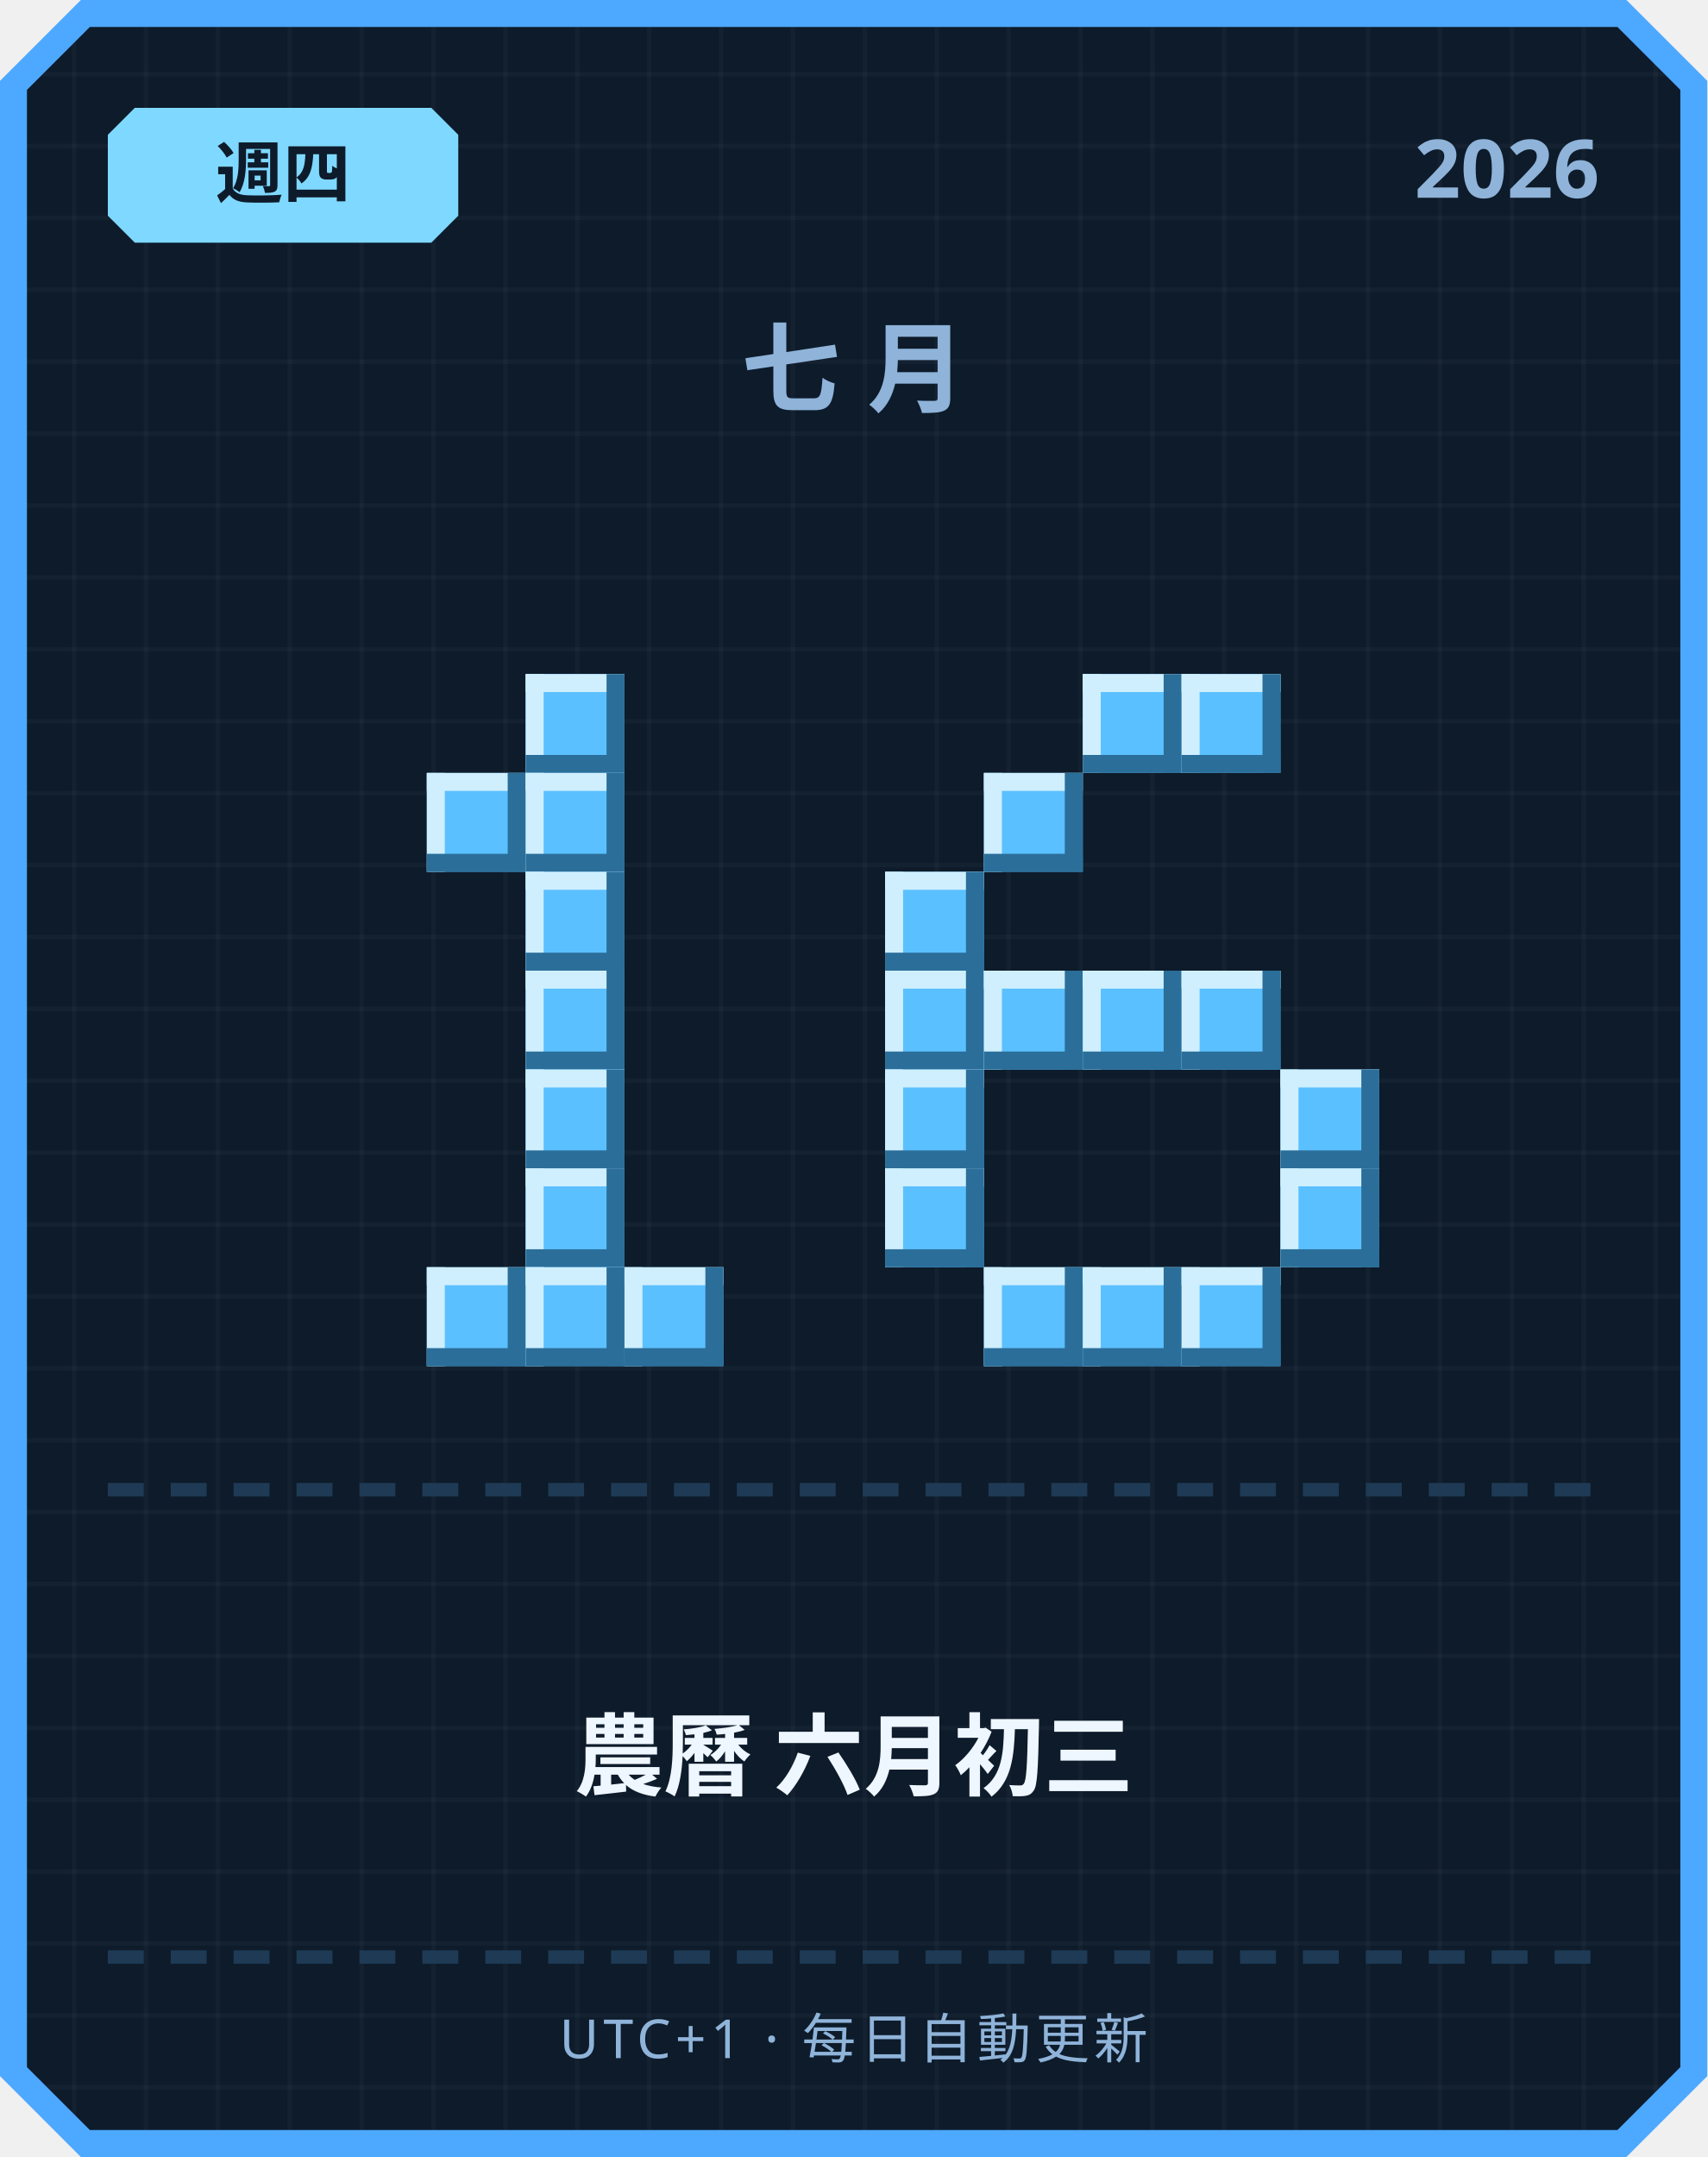
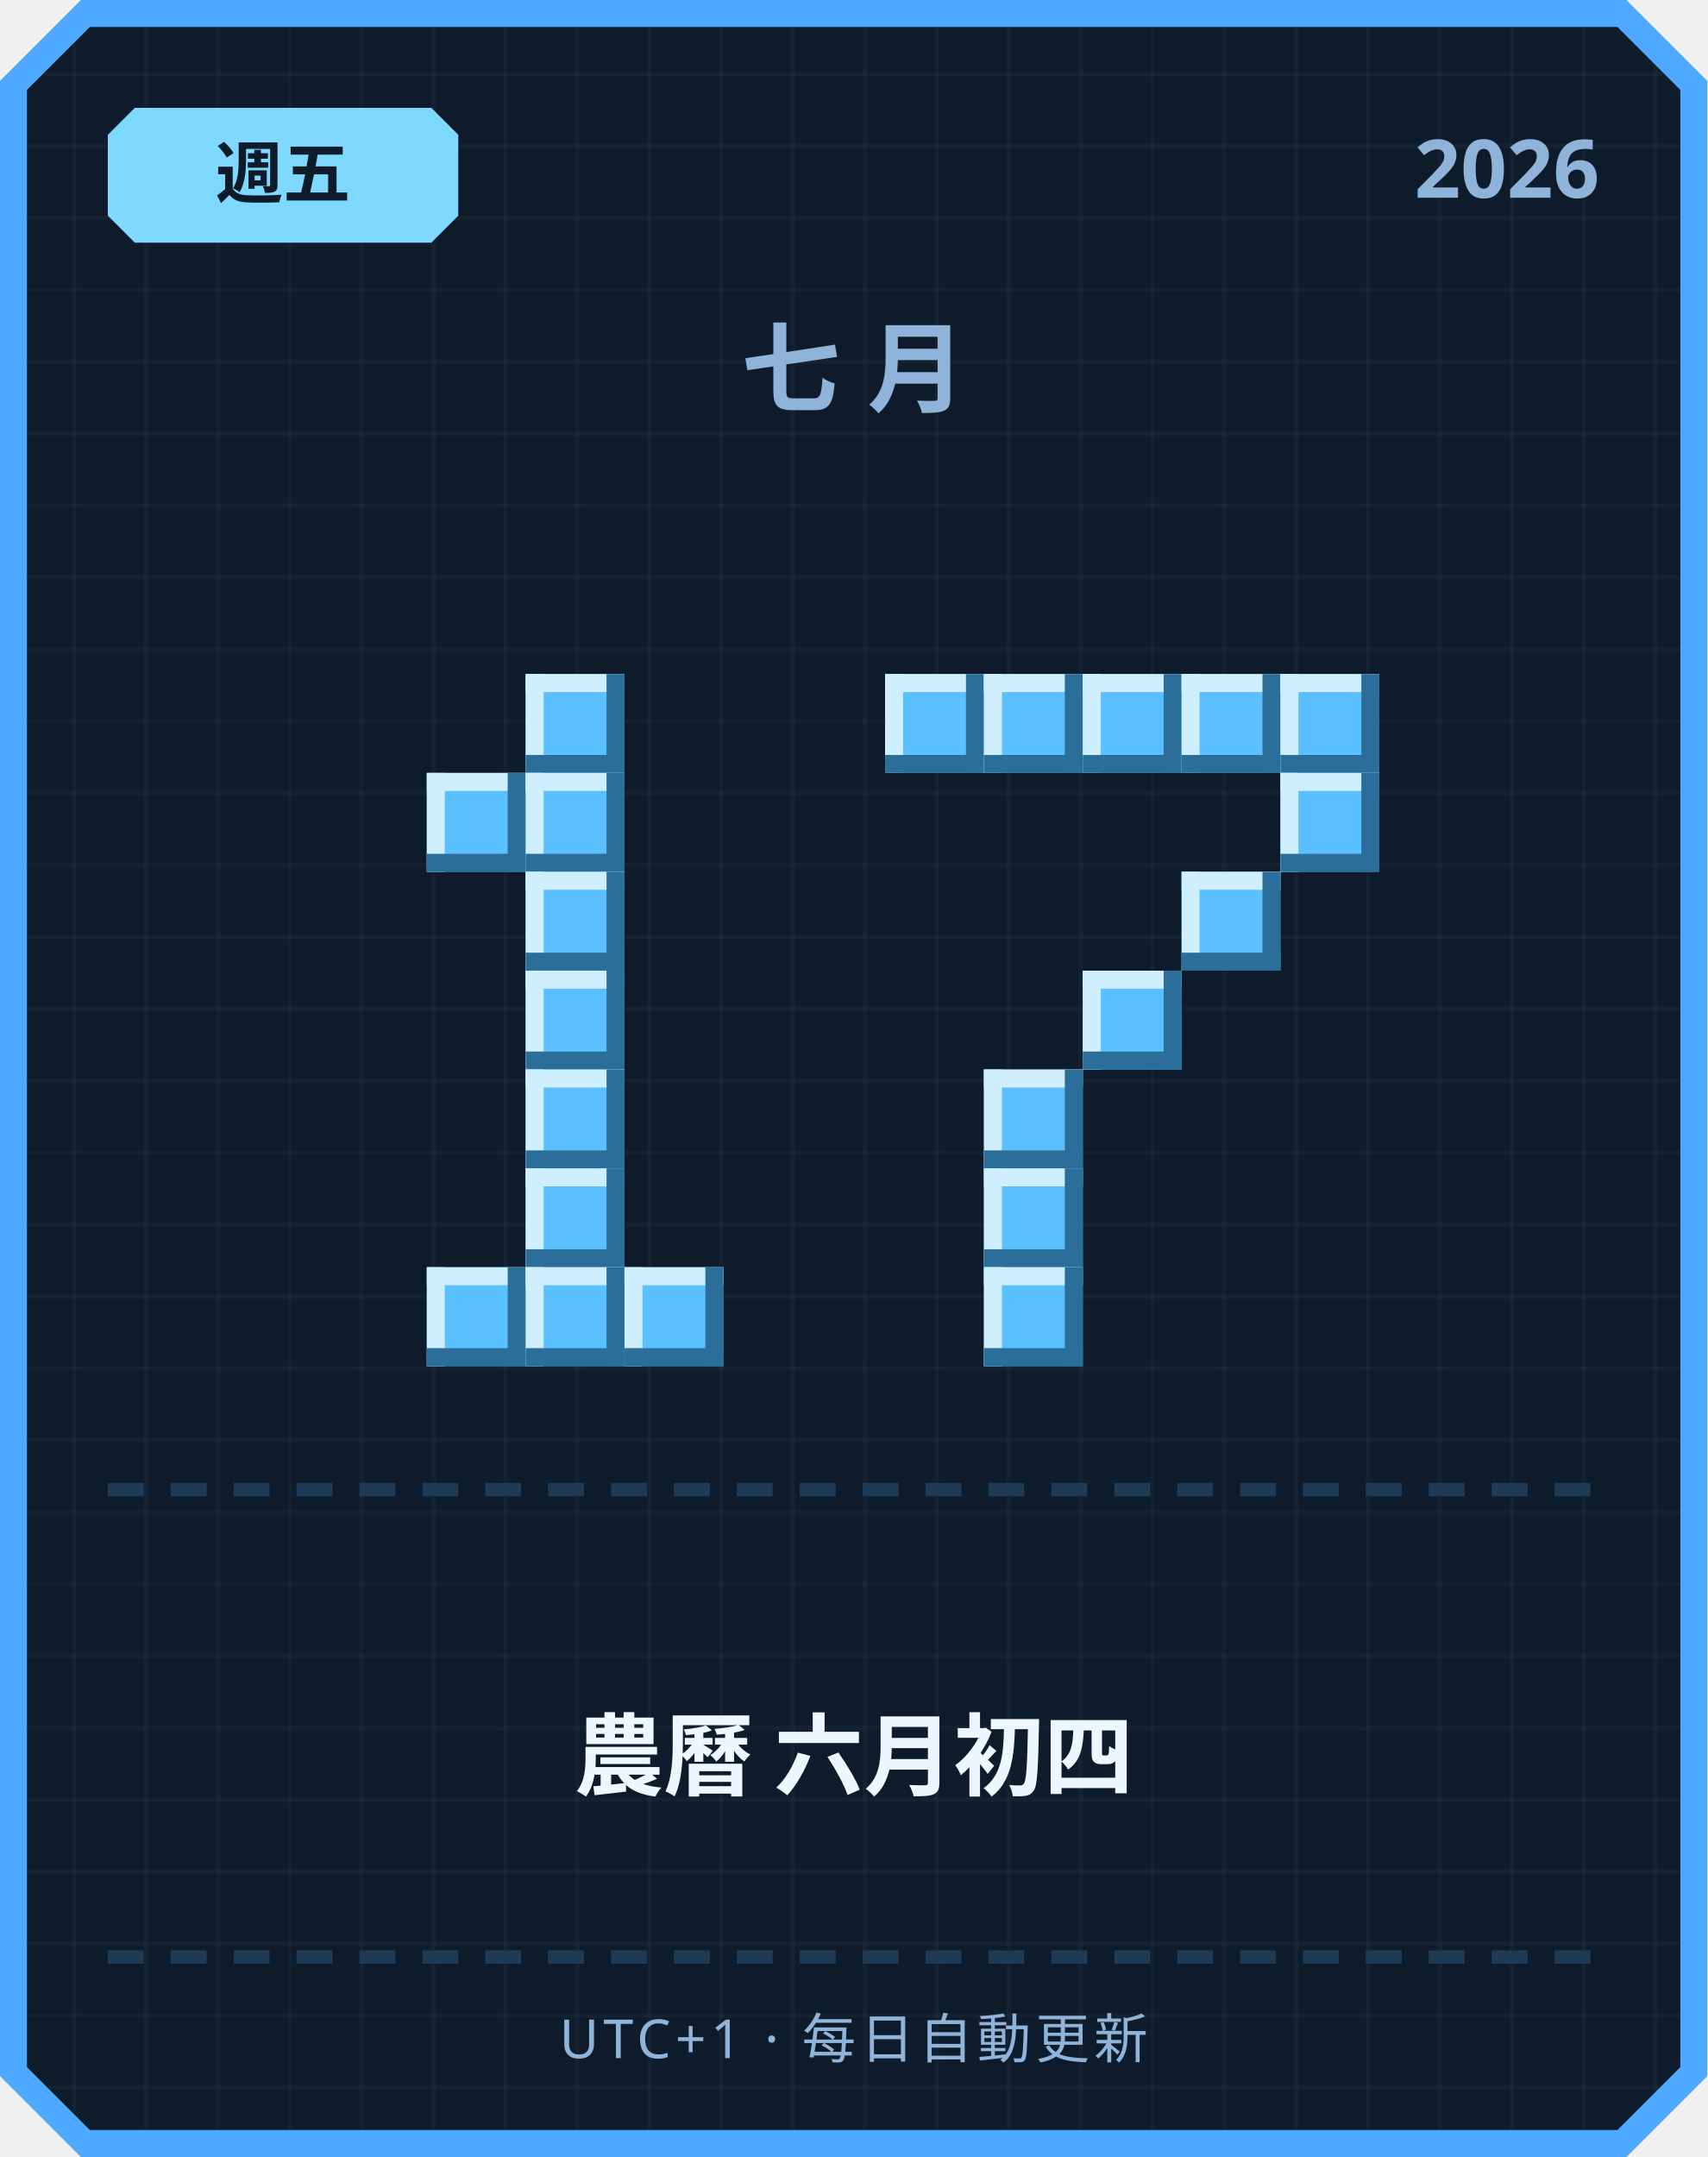
<svg xmlns="http://www.w3.org/2000/svg" width="380" height="480" viewBox="0 0 380 480">
  <defs>
    <pattern id="grid" width="16" height="16" patternUnits="userSpaceOnUse">
      <rect width="16" height="16" fill="#0d1b2a" />
      <rect width="1" height="16" fill="#ffffff" opacity="0.03" />
      <rect width="16" height="1" fill="#ffffff" opacity="0.03" />
    </pattern>
  </defs>
  <path d="M 18,0 L 362,0 L 380,18 L 380,462 L 362,480 L 18,480 L 0,462 L 0,18 Z" fill="#4da8ff" />
  <path d="M 20,6 L 360,6 L 374,20 L 374,460 L 360,474 L 20,474 L 6,460 L 6,20 Z" fill="url(#grid)" />
  <path d="M 30,24 L 96,24 L 102,30 L 102,48 L 96,54 L 30,54 L 24,48 L 24,30 Z" fill="#7fd8ff" />
-   <text x="63" y="44" text-anchor="middle" font-family="'Segoe UI', sans-serif" font-size="15" font-weight="700" fill="#0d1b2a">週四</text>
+   <text x="63" y="44" text-anchor="middle" font-family="'Segoe UI', sans-serif" font-size="15" font-weight="700" fill="#0d1b2a">週五</text>
  <text x="356" y="44" text-anchor="end" font-family="'Segoe UI', sans-serif" font-size="18" font-weight="700" fill="#8fb3d9">2026</text>
  <text x="190" y="90" text-anchor="middle" font-family="'Segoe UI', sans-serif" font-size="22" font-weight="700" letter-spacing="6" fill="#8fb3d9">七月</text>
  <rect x="117" y="150" width="22" height="22" fill="#5bc0ff" />
  <rect x="117" y="150" width="22" height="4" fill="#cfefff" />
  <rect x="117" y="150" width="4" height="22" fill="#cfefff" />
  <rect x="117" y="168" width="22" height="4" fill="#2b6e99" />
  <rect x="135" y="150" width="4" height="22" fill="#2b6e99" />
  <rect x="95" y="172" width="22" height="22" fill="#5bc0ff" />
  <rect x="95" y="172" width="22" height="4" fill="#cfefff" />
  <rect x="95" y="172" width="4" height="22" fill="#cfefff" />
  <rect x="95" y="190" width="22" height="4" fill="#2b6e99" />
  <rect x="113" y="172" width="4" height="22" fill="#2b6e99" />
  <rect x="117" y="172" width="22" height="22" fill="#5bc0ff" />
  <rect x="117" y="172" width="22" height="4" fill="#cfefff" />
  <rect x="117" y="172" width="4" height="22" fill="#cfefff" />
  <rect x="117" y="190" width="22" height="4" fill="#2b6e99" />
  <rect x="135" y="172" width="4" height="22" fill="#2b6e99" />
  <rect x="117" y="194" width="22" height="22" fill="#5bc0ff" />
  <rect x="117" y="194" width="22" height="4" fill="#cfefff" />
  <rect x="117" y="194" width="4" height="22" fill="#cfefff" />
  <rect x="117" y="212" width="22" height="4" fill="#2b6e99" />
  <rect x="135" y="194" width="4" height="22" fill="#2b6e99" />
  <rect x="117" y="216" width="22" height="22" fill="#5bc0ff" />
  <rect x="117" y="216" width="22" height="4" fill="#cfefff" />
  <rect x="117" y="216" width="4" height="22" fill="#cfefff" />
  <rect x="117" y="234" width="22" height="4" fill="#2b6e99" />
  <rect x="135" y="216" width="4" height="22" fill="#2b6e99" />
  <rect x="117" y="238" width="22" height="22" fill="#5bc0ff" />
  <rect x="117" y="238" width="22" height="4" fill="#cfefff" />
  <rect x="117" y="238" width="4" height="22" fill="#cfefff" />
  <rect x="117" y="256" width="22" height="4" fill="#2b6e99" />
  <rect x="135" y="238" width="4" height="22" fill="#2b6e99" />
  <rect x="117" y="260" width="22" height="22" fill="#5bc0ff" />
  <rect x="117" y="260" width="22" height="4" fill="#cfefff" />
  <rect x="117" y="260" width="4" height="22" fill="#cfefff" />
  <rect x="117" y="278" width="22" height="4" fill="#2b6e99" />
  <rect x="135" y="260" width="4" height="22" fill="#2b6e99" />
  <rect x="95" y="282" width="22" height="22" fill="#5bc0ff" />
  <rect x="95" y="282" width="22" height="4" fill="#cfefff" />
  <rect x="95" y="282" width="4" height="22" fill="#cfefff" />
  <rect x="95" y="300" width="22" height="4" fill="#2b6e99" />
  <rect x="113" y="282" width="4" height="22" fill="#2b6e99" />
  <rect x="117" y="282" width="22" height="22" fill="#5bc0ff" />
  <rect x="117" y="282" width="22" height="4" fill="#cfefff" />
  <rect x="117" y="282" width="4" height="22" fill="#cfefff" />
  <rect x="117" y="300" width="22" height="4" fill="#2b6e99" />
  <rect x="135" y="282" width="4" height="22" fill="#2b6e99" />
  <rect x="139" y="282" width="22" height="22" fill="#5bc0ff" />
  <rect x="139" y="282" width="22" height="4" fill="#cfefff" />
  <rect x="139" y="282" width="4" height="22" fill="#cfefff" />
  <rect x="139" y="300" width="22" height="4" fill="#2b6e99" />
  <rect x="157" y="282" width="4" height="22" fill="#2b6e99" />
+   <rect x="197" y="150" width="22" height="22" fill="#5bc0ff" />
+   <rect x="197" y="150" width="22" height="4" fill="#cfefff" />
+   <rect x="197" y="150" width="4" height="22" fill="#cfefff" />
+   <rect x="197" y="168" width="22" height="4" fill="#2b6e99" />
+   <rect x="215" y="150" width="4" height="22" fill="#2b6e99" />
+   <rect x="219" y="150" width="22" height="22" fill="#5bc0ff" />
+   <rect x="219" y="150" width="22" height="4" fill="#cfefff" />
+   <rect x="219" y="150" width="4" height="22" fill="#cfefff" />
+   <rect x="219" y="168" width="22" height="4" fill="#2b6e99" />
+   <rect x="237" y="150" width="4" height="22" fill="#2b6e99" />
  <rect x="241" y="150" width="22" height="22" fill="#5bc0ff" />
  <rect x="241" y="150" width="22" height="4" fill="#cfefff" />
  <rect x="241" y="150" width="4" height="22" fill="#cfefff" />
  <rect x="241" y="168" width="22" height="4" fill="#2b6e99" />
  <rect x="259" y="150" width="4" height="22" fill="#2b6e99" />
  <rect x="263" y="150" width="22" height="22" fill="#5bc0ff" />
  <rect x="263" y="150" width="22" height="4" fill="#cfefff" />
  <rect x="263" y="150" width="4" height="22" fill="#cfefff" />
  <rect x="263" y="168" width="22" height="4" fill="#2b6e99" />
  <rect x="281" y="150" width="4" height="22" fill="#2b6e99" />
-   <rect x="219" y="172" width="22" height="22" fill="#5bc0ff" />
-   <rect x="219" y="172" width="22" height="4" fill="#cfefff" />
-   <rect x="219" y="172" width="4" height="22" fill="#cfefff" />
-   <rect x="219" y="190" width="22" height="4" fill="#2b6e99" />
-   <rect x="237" y="172" width="4" height="22" fill="#2b6e99" />
-   <rect x="197" y="194" width="22" height="22" fill="#5bc0ff" />
-   <rect x="197" y="194" width="22" height="4" fill="#cfefff" />
-   <rect x="197" y="194" width="4" height="22" fill="#cfefff" />
-   <rect x="197" y="212" width="22" height="4" fill="#2b6e99" />
-   <rect x="215" y="194" width="4" height="22" fill="#2b6e99" />
-   <rect x="197" y="216" width="22" height="22" fill="#5bc0ff" />
-   <rect x="197" y="216" width="22" height="4" fill="#cfefff" />
-   <rect x="197" y="216" width="4" height="22" fill="#cfefff" />
-   <rect x="197" y="234" width="22" height="4" fill="#2b6e99" />
-   <rect x="215" y="216" width="4" height="22" fill="#2b6e99" />
-   <rect x="219" y="216" width="22" height="22" fill="#5bc0ff" />
-   <rect x="219" y="216" width="22" height="4" fill="#cfefff" />
-   <rect x="219" y="216" width="4" height="22" fill="#cfefff" />
-   <rect x="219" y="234" width="22" height="4" fill="#2b6e99" />
-   <rect x="237" y="216" width="4" height="22" fill="#2b6e99" />
+   <rect x="285" y="150" width="22" height="22" fill="#5bc0ff" />
+   <rect x="285" y="150" width="22" height="4" fill="#cfefff" />
+   <rect x="285" y="150" width="4" height="22" fill="#cfefff" />
+   <rect x="285" y="168" width="22" height="4" fill="#2b6e99" />
+   <rect x="303" y="150" width="4" height="22" fill="#2b6e99" />
+   <rect x="285" y="172" width="22" height="22" fill="#5bc0ff" />
+   <rect x="285" y="172" width="22" height="4" fill="#cfefff" />
+   <rect x="285" y="172" width="4" height="22" fill="#cfefff" />
+   <rect x="285" y="190" width="22" height="4" fill="#2b6e99" />
+   <rect x="303" y="172" width="4" height="22" fill="#2b6e99" />
+   <rect x="263" y="194" width="22" height="22" fill="#5bc0ff" />
+   <rect x="263" y="194" width="22" height="4" fill="#cfefff" />
+   <rect x="263" y="194" width="4" height="22" fill="#cfefff" />
+   <rect x="263" y="212" width="22" height="4" fill="#2b6e99" />
+   <rect x="281" y="194" width="4" height="22" fill="#2b6e99" />
  <rect x="241" y="216" width="22" height="22" fill="#5bc0ff" />
  <rect x="241" y="216" width="22" height="4" fill="#cfefff" />
  <rect x="241" y="216" width="4" height="22" fill="#cfefff" />
  <rect x="241" y="234" width="22" height="4" fill="#2b6e99" />
  <rect x="259" y="216" width="4" height="22" fill="#2b6e99" />
-   <rect x="263" y="216" width="22" height="22" fill="#5bc0ff" />
-   <rect x="263" y="216" width="22" height="4" fill="#cfefff" />
-   <rect x="263" y="216" width="4" height="22" fill="#cfefff" />
-   <rect x="263" y="234" width="22" height="4" fill="#2b6e99" />
-   <rect x="281" y="216" width="4" height="22" fill="#2b6e99" />
-   <rect x="197" y="238" width="22" height="22" fill="#5bc0ff" />
-   <rect x="197" y="238" width="22" height="4" fill="#cfefff" />
-   <rect x="197" y="238" width="4" height="22" fill="#cfefff" />
-   <rect x="197" y="256" width="22" height="4" fill="#2b6e99" />
-   <rect x="215" y="238" width="4" height="22" fill="#2b6e99" />
-   <rect x="285" y="238" width="22" height="22" fill="#5bc0ff" />
-   <rect x="285" y="238" width="22" height="4" fill="#cfefff" />
-   <rect x="285" y="238" width="4" height="22" fill="#cfefff" />
-   <rect x="285" y="256" width="22" height="4" fill="#2b6e99" />
-   <rect x="303" y="238" width="4" height="22" fill="#2b6e99" />
-   <rect x="197" y="260" width="22" height="22" fill="#5bc0ff" />
-   <rect x="197" y="260" width="22" height="4" fill="#cfefff" />
-   <rect x="197" y="260" width="4" height="22" fill="#cfefff" />
-   <rect x="197" y="278" width="22" height="4" fill="#2b6e99" />
-   <rect x="215" y="260" width="4" height="22" fill="#2b6e99" />
-   <rect x="285" y="260" width="22" height="22" fill="#5bc0ff" />
-   <rect x="285" y="260" width="22" height="4" fill="#cfefff" />
-   <rect x="285" y="260" width="4" height="22" fill="#cfefff" />
-   <rect x="285" y="278" width="22" height="4" fill="#2b6e99" />
-   <rect x="303" y="260" width="4" height="22" fill="#2b6e99" />
+   <rect x="219" y="238" width="22" height="22" fill="#5bc0ff" />
+   <rect x="219" y="238" width="22" height="4" fill="#cfefff" />
+   <rect x="219" y="238" width="4" height="22" fill="#cfefff" />
+   <rect x="219" y="256" width="22" height="4" fill="#2b6e99" />
+   <rect x="237" y="238" width="4" height="22" fill="#2b6e99" />
+   <rect x="219" y="260" width="22" height="22" fill="#5bc0ff" />
+   <rect x="219" y="260" width="22" height="4" fill="#cfefff" />
+   <rect x="219" y="260" width="4" height="22" fill="#cfefff" />
+   <rect x="219" y="278" width="22" height="4" fill="#2b6e99" />
+   <rect x="237" y="260" width="4" height="22" fill="#2b6e99" />
  <rect x="219" y="282" width="22" height="22" fill="#5bc0ff" />
  <rect x="219" y="282" width="22" height="4" fill="#cfefff" />
  <rect x="219" y="282" width="4" height="22" fill="#cfefff" />
  <rect x="219" y="300" width="22" height="4" fill="#2b6e99" />
  <rect x="237" y="282" width="4" height="22" fill="#2b6e99" />
-   <rect x="241" y="282" width="22" height="22" fill="#5bc0ff" />
-   <rect x="241" y="282" width="22" height="4" fill="#cfefff" />
-   <rect x="241" y="282" width="4" height="22" fill="#cfefff" />
-   <rect x="241" y="300" width="22" height="4" fill="#2b6e99" />
-   <rect x="259" y="282" width="4" height="22" fill="#2b6e99" />
-   <rect x="263" y="282" width="22" height="22" fill="#5bc0ff" />
-   <rect x="263" y="282" width="22" height="4" fill="#cfefff" />
-   <rect x="263" y="282" width="4" height="22" fill="#cfefff" />
-   <rect x="263" y="300" width="22" height="4" fill="#2b6e99" />
-   <rect x="281" y="282" width="4" height="22" fill="#2b6e99" />
  <rect x="24" y="330" width="8" height="3" fill="#1e3a54" />
  <rect x="38" y="330" width="8" height="3" fill="#1e3a54" />
  <rect x="52" y="330" width="8" height="3" fill="#1e3a54" />
  <rect x="66" y="330" width="8" height="3" fill="#1e3a54" />
  <rect x="80" y="330" width="8" height="3" fill="#1e3a54" />
  <rect x="94" y="330" width="8" height="3" fill="#1e3a54" />
  <rect x="108" y="330" width="8" height="3" fill="#1e3a54" />
  <rect x="122" y="330" width="8" height="3" fill="#1e3a54" />
  <rect x="136" y="330" width="8" height="3" fill="#1e3a54" />
  <rect x="150" y="330" width="8" height="3" fill="#1e3a54" />
  <rect x="164" y="330" width="8" height="3" fill="#1e3a54" />
  <rect x="178" y="330" width="8" height="3" fill="#1e3a54" />
  <rect x="192" y="330" width="8" height="3" fill="#1e3a54" />
  <rect x="206" y="330" width="8" height="3" fill="#1e3a54" />
  <rect x="220" y="330" width="8" height="3" fill="#1e3a54" />
  <rect x="234" y="330" width="8" height="3" fill="#1e3a54" />
  <rect x="248" y="330" width="8" height="3" fill="#1e3a54" />
  <rect x="262" y="330" width="8" height="3" fill="#1e3a54" />
  <rect x="276" y="330" width="8" height="3" fill="#1e3a54" />
  <rect x="290" y="330" width="8" height="3" fill="#1e3a54" />
  <rect x="304" y="330" width="8" height="3" fill="#1e3a54" />
  <rect x="318" y="330" width="8" height="3" fill="#1e3a54" />
  <rect x="332" y="330" width="8" height="3" fill="#1e3a54" />
  <rect x="346" y="330" width="8" height="3" fill="#1e3a54" />
-   <text x="190" y="398" text-anchor="middle" font-family="'Segoe UI', 'Microsoft JhengHei', sans-serif" font-size="20" font-weight="700" fill="#eef6ff">農曆 六月初三</text>
+   <text x="190" y="398" text-anchor="middle" font-family="'Segoe UI', 'Microsoft JhengHei', sans-serif" font-size="20" font-weight="700" fill="#eef6ff">農曆 六月初四</text>
  <rect x="24" y="434" width="8" height="3" fill="#1e3a54" />
  <rect x="38" y="434" width="8" height="3" fill="#1e3a54" />
  <rect x="52" y="434" width="8" height="3" fill="#1e3a54" />
  <rect x="66" y="434" width="8" height="3" fill="#1e3a54" />
  <rect x="80" y="434" width="8" height="3" fill="#1e3a54" />
  <rect x="94" y="434" width="8" height="3" fill="#1e3a54" />
  <rect x="108" y="434" width="8" height="3" fill="#1e3a54" />
  <rect x="122" y="434" width="8" height="3" fill="#1e3a54" />
  <rect x="136" y="434" width="8" height="3" fill="#1e3a54" />
  <rect x="150" y="434" width="8" height="3" fill="#1e3a54" />
  <rect x="164" y="434" width="8" height="3" fill="#1e3a54" />
  <rect x="178" y="434" width="8" height="3" fill="#1e3a54" />
  <rect x="192" y="434" width="8" height="3" fill="#1e3a54" />
  <rect x="206" y="434" width="8" height="3" fill="#1e3a54" />
  <rect x="220" y="434" width="8" height="3" fill="#1e3a54" />
  <rect x="234" y="434" width="8" height="3" fill="#1e3a54" />
  <rect x="248" y="434" width="8" height="3" fill="#1e3a54" />
  <rect x="262" y="434" width="8" height="3" fill="#1e3a54" />
  <rect x="276" y="434" width="8" height="3" fill="#1e3a54" />
  <rect x="290" y="434" width="8" height="3" fill="#1e3a54" />
  <rect x="304" y="434" width="8" height="3" fill="#1e3a54" />
  <rect x="318" y="434" width="8" height="3" fill="#1e3a54" />
  <rect x="332" y="434" width="8" height="3" fill="#1e3a54" />
  <rect x="346" y="434" width="8" height="3" fill="#1e3a54" />
  <text x="190" y="458" text-anchor="middle" font-family="'Segoe UI', sans-serif" font-size="12" letter-spacing="1" fill="#8fb3d9">UTC+1 · 每日自動更新</text>
</svg>
